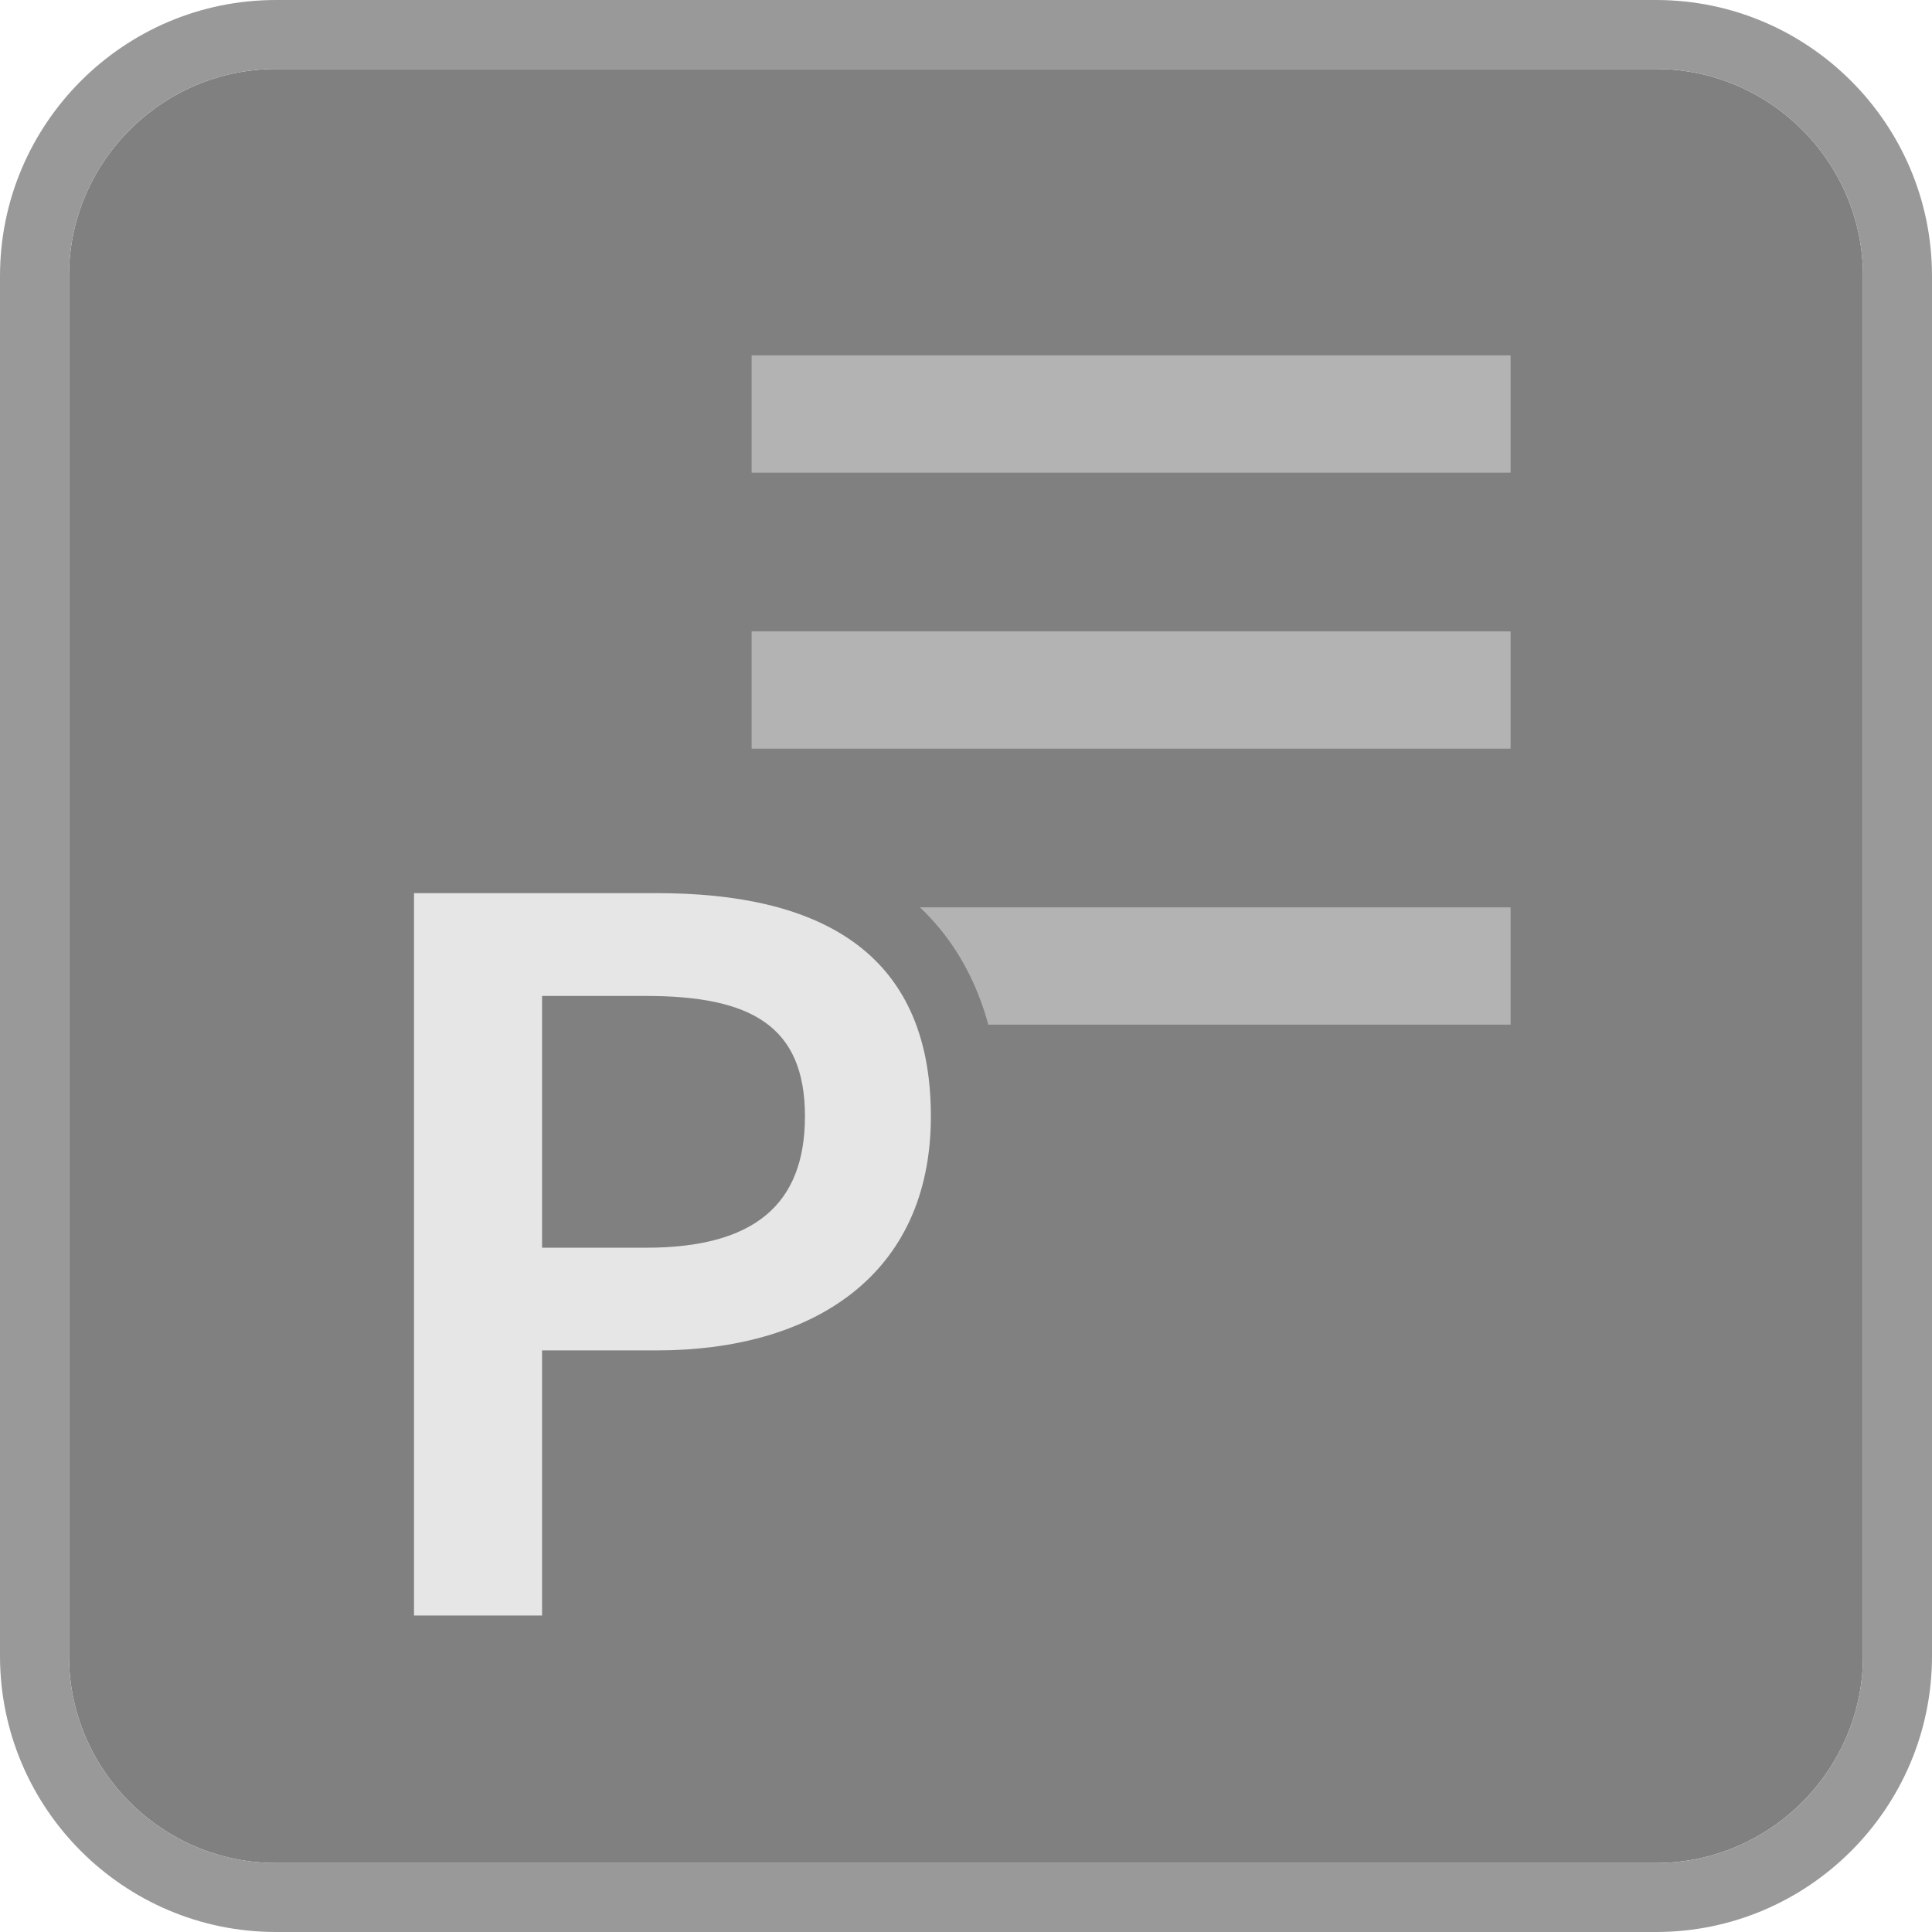
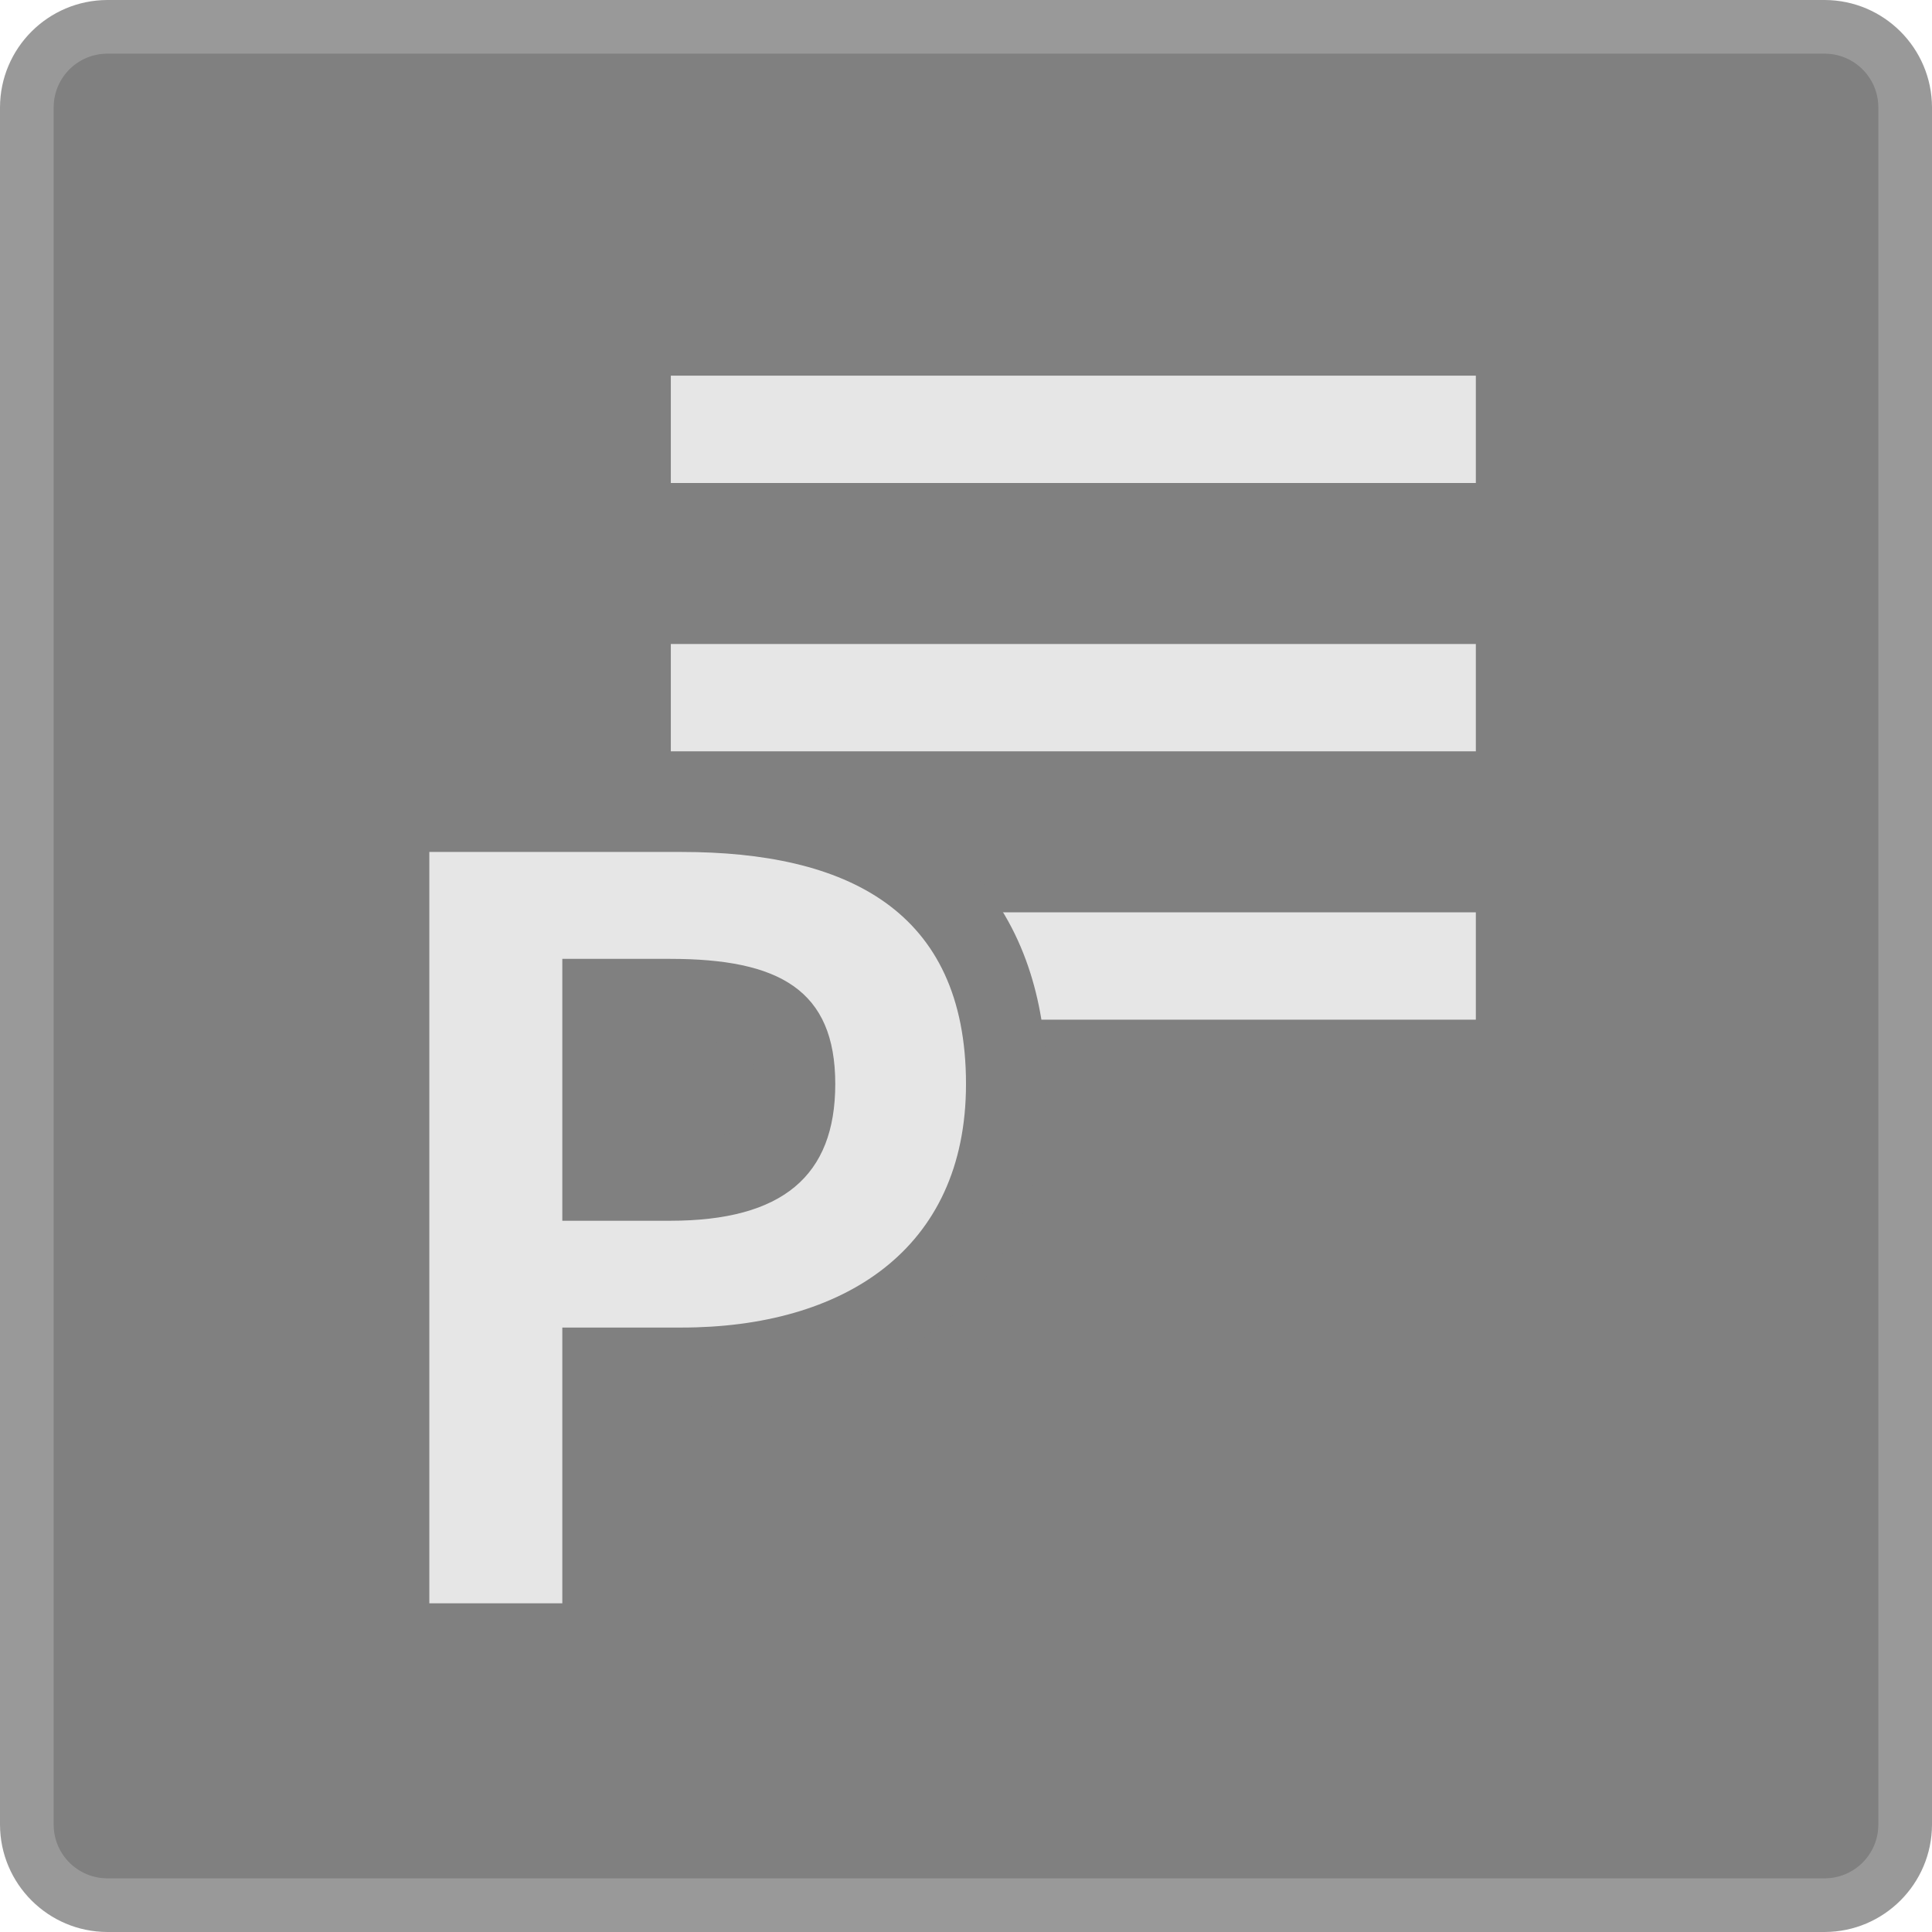
- <svg xmlns="http://www.w3.org/2000/svg" version="1.1" id="Layer_1" x="0px" y="0px" viewBox="0 0 28 28" enable-background="new 0 0 28 28" xml:space="preserve">
-   <g>
-     <path fill="#808080" d="M24,27H4c-1.65,0-3-1.35-3-3V4c0-1.65,1.35-3,3-3h20c1.65,0,3,1.35,3,3v20   C27,25.65,25.65,27,24,27z" />
-     <path fill="#999999" d="M24,1c1.65,0,3,1.35,3,3v20c0,1.65-1.35,3-3,3H4c-1.65,0-3-1.35-3-3V4   c0-1.65,1.35-3,3-3H24 M24,0H4C1.794,0,0,1.794,0,4v20c0,2.206,1.794,4,4,4h20   c2.206,0,4-1.794,4-4V4C28,1.794,26.206,0,24,0L24,0z" />
-   </g>
-   <g>
-     <line fill="#CCCCCC" stroke="#B3B3B3" stroke-width="1.7" stroke-miterlimit="10" x1="21.893" y1="10" x2="10.893" y2="10" />
-     <line fill="#CCCCCC" stroke="#B3B3B3" stroke-width="1.7" stroke-miterlimit="10" x1="21.893" y1="6" x2="10.893" y2="6" />
-     <line fill="#CCCCCC" stroke="#B3B3B3" stroke-width="1.7" stroke-miterlimit="10" x1="21.893" y1="14" x2="10.893" y2="14" />
-   </g>
-   <g>
-     <g>
-       <path fill="#E6E6E6" d="M5.5,23.913v-11.469h4.021c3.694,0,4.47,2.03,4.47,3.733    c0,2.401-1.713,3.894-4.47,3.894H8.356v3.842H5.5z M9.361,17.583    c1.586,0,1.805-0.676,1.805-1.405c0-0.807-0.288-1.244-1.805-1.244H8.356v2.649    H9.361z" />
-       <path fill="#808080" d="M9.521,12.944c2.289,0,3.97,0.801,3.97,3.233    c0,2.321-1.729,3.394-3.97,3.394H7.856v3.842H6v-10.469H9.521 M7.856,18.083    h1.505c1.568,0,2.305-0.625,2.305-1.905c0-1.312-0.784-1.744-2.305-1.744H7.856    V18.083 M9.521,11.944H6H5v1v10.469v1h1h1.856h1v-1V20.571h0.665    c3.019,0,4.97-1.725,4.97-4.394C14.491,14.597,13.846,11.944,9.521,11.944    L9.521,11.944z M8.856,15.433h0.505c1.305,0,1.305,0.28,1.305,0.744    c0,0.466,0,0.905-1.305,0.905H8.856V15.433L8.856,15.433z" />
-     </g>
-   </g>
+ <svg xmlns="http://www.w3.org/2000/svg" width="36" height="36" viewBox="0 0 36 36">
+   <rect x="0.5" y="0.5" width="35" height="35" rx="1.5" ry="1.5" fill="gray" />
+   <path d="M34,1a1.001,1.001,0,0,1,1,1V34a1.001,1.001,0,0,1-1,1H2a1.001,1.001,0,0,1-1-1V2A1.001,1.001,0,0,1,2,1H34m0-1H2A2.006,2.006,0,0,0,0,2V34a2.006,2.006,0,0,0,2,2H34a2.006,2.006,0,0,0,2-2V2a2.006,2.006,0,0,0-2-2Z" fill="#999" />
+   <line x1="27.5" y1="13" x2="12.5" y2="13" fill="none" stroke="#e6e6e6" stroke-miterlimit="10" stroke-width="2" />
+   <line x1="27.5" y1="8" x2="12.5" y2="8" fill="none" stroke="#e6e6e6" stroke-miterlimit="10" stroke-width="2" />
+   <line x1="27.5" y1="18" x2="12.5" y2="18" fill="none" stroke="#e6e6e6" stroke-miterlimit="10" stroke-width="2" />
+   <path d="M7.25,30.625v-15.5h5.451c4.999,0,6.049,2.76,6.049,5.074,0,3.262-2.317,5.288-6.049,5.288H11.229V30.625Zm5.237-8.628c1.931,0,2.326-.719,2.326-1.798,0-.896-.171-1.583-2.326-1.583H11.229v3.381Z" fill="#e6e6e6" />
+   <path d="M12.701,15.875C15.756,15.875,18,16.946,18,20.199c0,3.104-2.307,4.538-5.299,4.538H10.478V29.875H8v-14h4.701m-2.223,6.872h2.009c2.094,0,3.077-.836,3.077-2.548,0-1.755-1.047-2.332-3.077-2.332H10.478V22.747m2.223-8.372H6.5v17h5.478V26.237h.723c4.13,0,6.799-2.37,6.799-6.038,0-2.175-.883-5.824-6.799-5.824Zm-.723,4.992h.509c1.577,0,1.577.261,1.577.832,0,.585,0,1.048-1.577,1.048h-.509V19.367Z" fill="gray" />
</svg>
